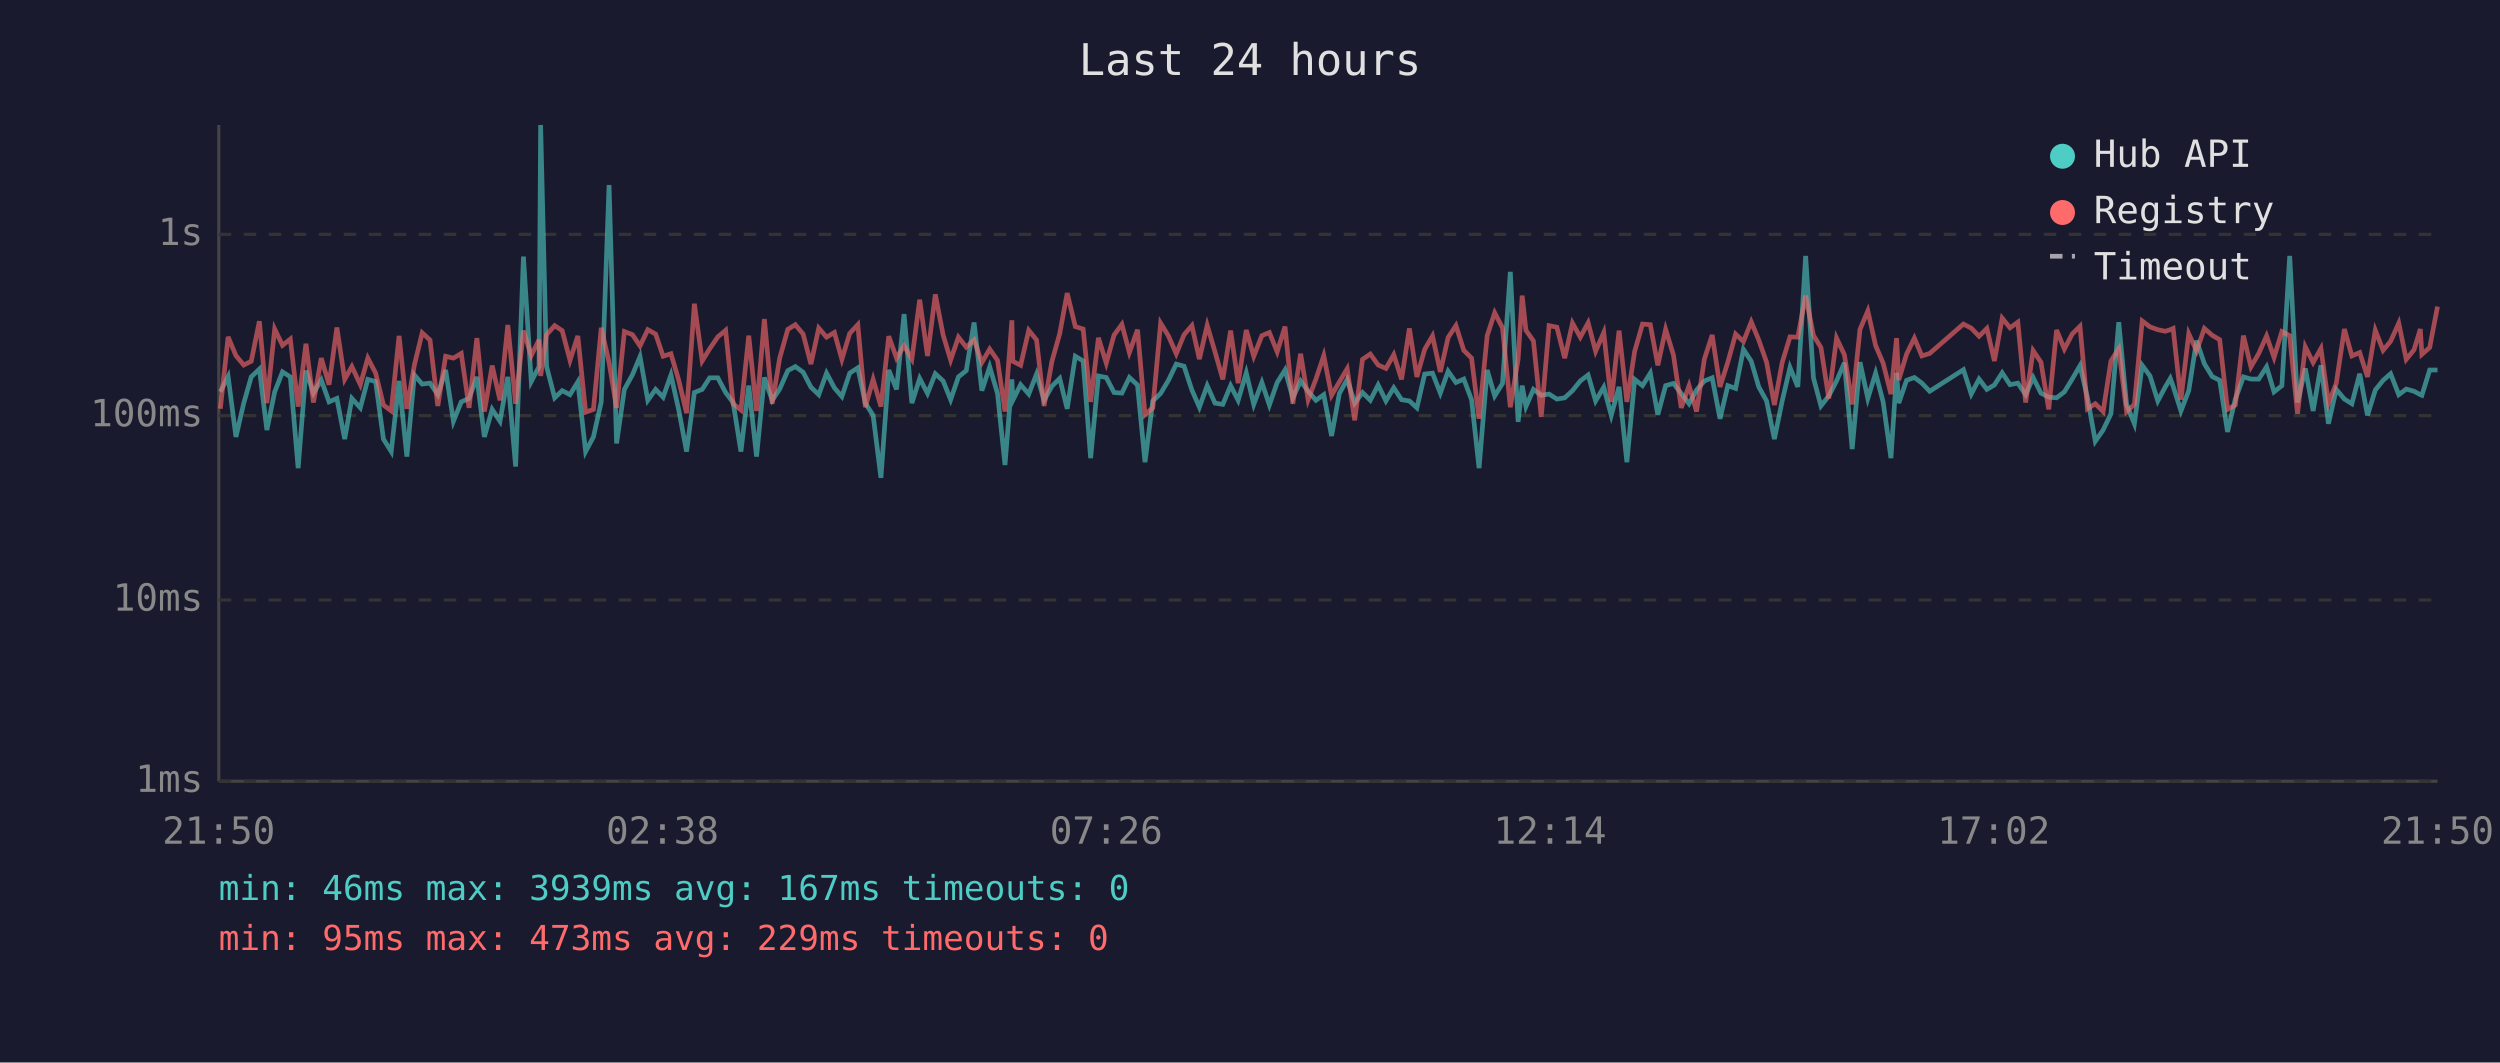
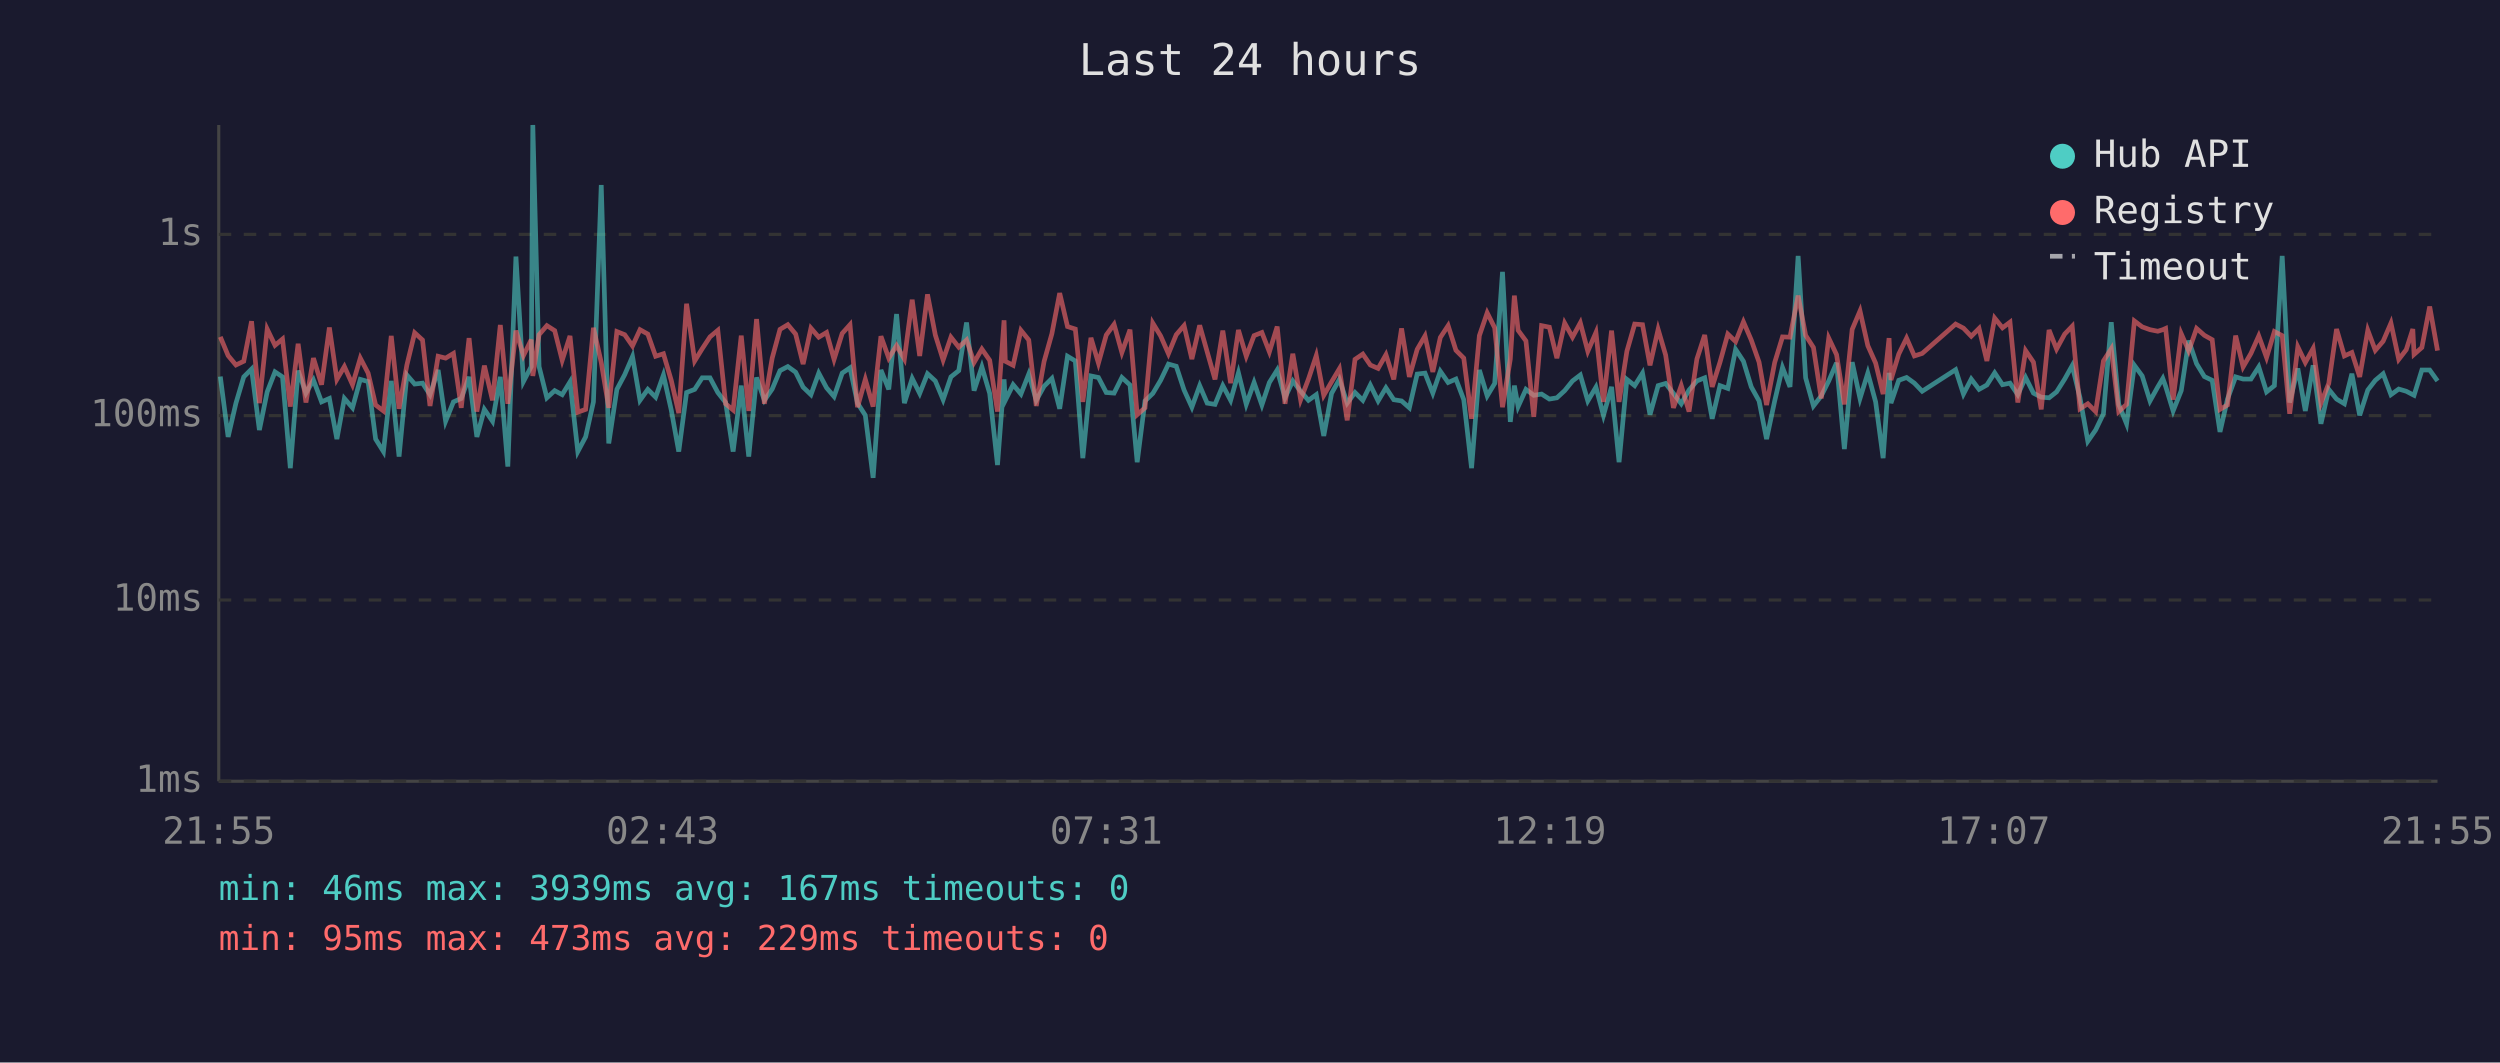
<svg xmlns="http://www.w3.org/2000/svg" viewBox="0 0 800 340" font-family="monospace" font-size="12">
  <rect width="800" height="340" fill="#1a1a2e" />
  <text x="400" y="24" fill="#e0e0e0" font-size="14" text-anchor="middle">Last 24 hours</text>
  <line x1="70" y1="40" x2="70" y2="250" stroke="#444" stroke-width="1" />
  <line x1="70" y1="250" x2="780" y2="250" stroke="#444" stroke-width="1" />
  <line x1="70" y1="250" x2="780" y2="250" stroke="#333" stroke-width="1" stroke-dasharray="4" />
  <text x="65" y="250" fill="#888" text-anchor="end" dominant-baseline="middle">1ms</text>
  <line x1="70" y1="192" x2="780" y2="192" stroke="#333" stroke-width="1" stroke-dasharray="4" />
  <text x="65" y="192" fill="#888" text-anchor="end" dominant-baseline="middle">10ms</text>
  <line x1="70" y1="133" x2="780" y2="133" stroke="#333" stroke-width="1" stroke-dasharray="4" />
  <text x="65" y="133" fill="#888" text-anchor="end" dominant-baseline="middle">100ms</text>
  <line x1="70" y1="75" x2="780" y2="75" stroke="#333" stroke-width="1" stroke-dasharray="4" />
  <text x="65" y="75" fill="#888" text-anchor="end" dominant-baseline="middle">1s</text>
-   <text x="70" y="270" fill="#888" text-anchor="middle">21:50</text>
-   <text x="212" y="270" fill="#888" text-anchor="middle">02:38</text>
-   <text x="354" y="270" fill="#888" text-anchor="middle">07:26</text>
-   <text x="496" y="270" fill="#888" text-anchor="middle">12:14</text>
-   <text x="638" y="270" fill="#888" text-anchor="middle">17:02</text>
-   <text x="780" y="270" fill="#888" text-anchor="middle">21:50</text>
-   <polyline points="70.5,125.4 73.0,120.5 75.5,139.8 78.0,129.0 80.4,120.6 83.0,118.1 85.4,137.6 87.9,125.4 90.4,119.0 92.9,120.6 95.4,149.8 97.9,118.6 100.3,125.8 102.8,121.6 105.3,128.6 107.8,127.5 110.3,140.5 112.6,127.5 115.3,130.5 117.7,121.4 120.2,122.1 122.7,140.5 125.2,144.5 127.7,121.9 130.2,146.1 132.6,120.0 135.1,122.9 137.6,122.6 140.1,126.3 142.6,118.4 145.1,134.8 147.6,128.6 150.1,127.5 152.6,120.6 155.0,139.8 157.5,131.0 160.0,134.8 162.5,120.6 165.0,149.3 167.5,82.1 170.0,122.1 172.5,117.3 173.0,40.0 174.9,117.3 177.5,127.3 179.9,125.0 182.4,126.3 184.9,122.2 187.4,144.5 189.9,139.8 192.4,128.6 194.9,59.2 197.3,141.9 199.8,124.6 202.4,119.9 204.8,114.1 207.3,128.1 209.8,124.6 212.2,127.1 214.7,120.0 217.2,131.2 219.7,144.5 222.2,125.6 224.7,124.6 227.1,120.9 229.7,120.9 232.2,125.6 234.6,128.8 237.1,144.5 239.6,123.4 242.1,146.1 244.6,120.8 247.1,128.1 249.5,124.5 252.1,118.6 254.5,117.3 257.0,119.1 259.5,123.9 262.0,126.3 264.5,119.4 267.0,124.1 269.4,126.9 271.9,119.4 274.5,117.7 276.9,129.0 279.4,132.9 281.9,152.9 284.4,118.4 286.9,124.6 289.3,100.5 291.8,129.0 294.3,121.1 296.8,125.9 299.3,119.6 301.8,121.9 304.2,127.9 306.7,120.6 309.2,118.6 311.7,103.2 314.2,125.0 316.7,117.4 319.2,125.9 321.6,148.8 323.8,121.4 324.1,128.1 326.6,123.1 329.2,126.1 331.7,119.7 334.1,128.1 336.6,123.6 339.1,121.1 341.5,130.8 344.1,114.0 346.6,115.5 349.0,146.6 351.5,120.3 354.0,120.8 356.5,125.6 359.0,125.8 361.4,120.8 364.0,123.2 366.4,147.9 368.9,128.3 371.4,125.9 373.9,121.7 376.4,116.5 378.9,117.2 381.4,124.8 383.8,130.3 386.3,123.4 388.8,129.0 391.3,129.4 393.8,123.4 396.2,128.1 398.8,119.3 401.2,129.4 403.8,122.4 406.2,129.6 408.7,122.4 411.2,118.4 413.7,127.3 416.2,121.9 418.6,125.2 421.1,128.1 423.6,126.3 426.1,139.5 428.6,125.9 431.1,121.4 433.5,129.0 436.0,125.6 438.5,128.1 441.0,123.2 443.5,128.3 446.0,124.1 448.5,127.9 451.0,128.3 453.4,130.5 455.9,119.7 458.4,119.4 460.9,125.8 463.4,118.8 465.9,122.4 468.4,121.3 470.9,127.9 473.3,149.8 475.9,118.4 478.3,126.7 480.8,122.7 483.3,87.0 485.8,135.0 487.1,123.4 488.3,130.1 490.7,124.6 493.2,126.5 495.7,126.1 498.2,127.7 500.7,127.3 503.2,125.0 505.7,121.9 508.2,120.0 510.6,128.3 513.2,123.9 515.6,132.9 518.1,123.8 520.6,147.9 523.1,121.4 525.6,123.4 528.1,119.4 530.5,132.7 533.0,123.4 535.5,122.7 538.0,125.9 540.5,129.2 542.9,124.8 545.4,121.9 547.9,120.9 550.4,134.0 552.9,123.4 555.4,124.3 557.9,111.8 560.4,115.6 562.8,123.8 565.3,128.3 567.8,140.5 570.3,128.3 572.8,117.6 575.3,123.8 577.8,81.9 580.3,120.9 582.7,129.9 585.2,126.7 587.7,121.9 590.2,116.1 592.7,143.7 595.2,115.9 597.7,127.5 600.2,119.4 602.6,128.6 605.1,146.6 606.9,119.3 607.6,129.0 610.1,121.7 612.6,120.8 615.0,122.6 617.5,125.2 628.3,118.3 630.8,126.1 633.3,121.3 635.8,124.6 638.2,123.2 640.7,119.3 643.2,123.1 645.7,122.6 648.2,126.3 650.6,120.8 653.1,125.8 655.6,127.1 658.1,127.3 660.6,125.4 663.1,121.3 665.6,117.0 668.0,127.3 670.5,141.2 673.0,137.6 675.5,132.4 678.0,103.1 680.5,129.4 683.0,135.6 685.5,116.9 688.0,120.3 690.5,128.3 692.9,123.8 694.5,121.1 695.4,123.6 697.9,131.5 700.4,125.0 702.9,109.0 705.4,116.4 707.9,120.5 710.3,121.7 712.8,138.2 715.3,127.7 717.9,120.6 720.3,121.3 722.8,121.3 725.3,117.4 727.7,125.4 730.2,123.4 732.7,81.9 735.2,128.8 737.7,117.9 740.2,131.5 742.7,116.9 745.1,135.6 747.6,124.6 750.2,127.7 752.6,129.2 755.1,119.6 757.6,132.9 760.1,124.8 762.6,121.7 765.0,119.6 767.6,126.3 770.0,124.5 772.5,125.2 774.5,126.3 775.0,126.5 777.5,118.4 780.0,118.4" fill="none" stroke="#4ecdc4" stroke-width="1.5" opacity="0.6" />
-   <polyline points="70.5,130.8 73.0,107.8 75.5,113.8 78.0,116.8 80.4,115.6 83.0,102.8 85.4,129.0 87.9,105.3 90.4,110.5 92.9,108.5 95.4,130.1 97.9,110.0 100.3,128.8 102.8,114.6 105.3,123.1 107.8,104.8 110.3,121.4 112.6,117.3 115.3,123.1 117.7,114.6 120.2,119.4 122.7,129.6 125.2,131.5 127.7,107.5 130.2,130.8 132.6,116.8 135.1,106.5 137.6,108.8 140.1,129.9 142.6,114.0 145.1,114.6 147.6,113.1 150.1,130.5 152.6,108.2 155.0,131.7 157.5,117.0 160.0,128.1 162.5,104.0 165.0,129.2 167.5,105.8 170.0,113.8 172.5,108.7 173.0,120.3 174.9,107.1 177.5,104.2 179.9,105.8 182.4,115.3 184.9,107.5 187.4,131.9 189.9,131.0 192.4,104.9 194.9,116.0 197.3,130.5 199.8,106.1 202.4,107.1 204.8,110.7 207.3,105.5 209.8,106.9 212.2,114.0 214.7,113.2 217.2,121.7 219.7,132.2 222.2,97.2 224.7,115.5 227.1,111.6 229.7,107.8 232.2,105.7 234.6,129.2 237.1,131.2 239.6,107.4 242.1,131.5 244.6,102.1 247.1,129.2 249.5,114.6 252.1,105.4 254.5,103.9 257.0,106.9 259.5,116.5 262.0,105.0 264.5,107.9 267.0,106.4 269.4,115.0 271.9,106.7 274.5,103.9 276.9,130.3 279.4,121.4 281.9,130.1 284.4,107.6 286.9,114.6 289.3,110.6 291.8,114.9 294.3,95.9 296.8,113.9 299.3,94.2 301.8,107.2 304.2,115.2 306.7,107.9 309.2,111.1 311.7,108.8 314.2,116.0 316.7,111.7 319.2,115.3 321.6,131.7 323.8,102.5 324.1,115.6 326.6,116.9 329.2,105.7 331.7,108.8 334.1,129.9 336.6,115.7 339.1,106.8 341.5,93.8 344.1,104.5 346.6,105.3 349.0,128.6 351.5,108.1 354.0,116.2 356.5,107.2 359.0,103.8 361.4,112.8 364.0,105.5 366.4,132.7 368.9,130.5 371.4,103.4 373.9,107.5 376.4,113.2 378.9,107.1 381.4,104.2 383.8,114.9 386.3,104.1 388.8,112.6 391.3,121.4 393.8,105.8 396.2,122.6 398.8,105.6 401.2,114.0 403.8,107.4 406.2,106.4 408.7,112.6 411.2,104.5 413.7,129.2 416.2,113.2 418.6,127.9 421.1,121.3 423.6,113.8 426.1,126.5 428.6,122.2 431.1,118.0 433.5,134.5 436.0,115.0 438.5,113.3 441.0,116.8 443.5,117.9 446.0,113.5 448.5,121.4 451.0,105.1 453.4,120.6 455.9,111.8 458.4,107.5 460.9,119.0 463.4,108.0 465.9,104.2 468.4,112.1 470.9,114.6 473.3,134.0 475.9,107.4 478.3,100.1 480.8,104.9 483.3,130.3 485.8,114.9 487.1,94.6 488.3,105.7 490.7,109.1 493.2,133.4 495.7,104.2 498.2,104.7 500.7,114.6 503.2,103.4 505.7,107.9 508.2,103.3 510.6,112.4 513.2,106.4 515.6,128.6 518.1,105.8 520.6,128.6 523.1,112.4 525.6,103.7 528.1,103.9 530.5,116.9 533.0,105.4 535.5,113.6 538.0,130.5 540.5,123.4 542.9,131.7 545.4,114.9 547.9,107.2 550.4,123.8 552.9,115.9 555.4,106.9 557.9,109.3 560.4,103.0 562.8,108.8 565.3,115.9 567.8,129.6 570.3,116.0 572.8,107.8 575.3,107.9 577.8,94.6 580.3,107.3 582.7,111.2 585.2,127.5 587.7,108.2 590.2,113.5 592.7,129.4 595.2,105.4 597.7,99.5 600.2,110.6 602.6,116.2 605.1,126.1 606.9,108.2 607.6,121.6 610.1,113.3 612.6,108.2 615.0,113.9 617.5,113.1 628.3,103.7 630.8,105.0 633.3,107.6 635.8,105.1 638.2,115.5 640.7,101.8 643.2,104.9 645.7,103.1 648.2,128.8 650.6,112.2 653.1,115.9 655.6,131.0 658.1,105.6 660.6,111.7 663.1,106.9 665.6,104.4 668.0,130.8 670.5,129.2 673.0,131.7 675.5,115.5 678.0,111.6 680.5,131.7 683.0,129.4 685.5,102.7 688.0,104.6 690.5,105.5 692.9,106.0 694.5,105.5 695.4,105.1 697.9,127.9 700.4,106.8 702.9,112.3 705.4,105.1 707.9,107.3 710.3,108.7 712.8,131.0 715.3,129.6 717.9,107.4 720.3,117.4 722.8,113.1 725.3,107.5 727.7,114.4 730.2,106.1 732.7,107.4 735.2,132.4 737.7,111.0 740.2,116.0 742.7,111.5 745.1,129.0 747.6,122.7 750.2,105.3 752.6,113.9 755.1,112.8 757.6,120.6 760.1,105.7 762.6,112.1 765.0,109.2 767.6,103.4 770.0,115.0 772.5,111.9 774.5,105.3 775.0,113.4 777.5,111.2 780.0,98.1" fill="none" stroke="#ff6b6b" stroke-width="1.5" opacity="0.6" />
+   <text x="70" y="270" fill="#888" text-anchor="middle">21:55</text>
+   <text x="212" y="270" fill="#888" text-anchor="middle">02:43</text>
+   <text x="354" y="270" fill="#888" text-anchor="middle">07:31</text>
+   <text x="496" y="270" fill="#888" text-anchor="middle">12:19</text>
+   <text x="638" y="270" fill="#888" text-anchor="middle">17:07</text>
+   <text x="780" y="270" fill="#888" text-anchor="middle">21:55</text>
+   <polyline points="70.5,120.5 73.0,139.8 75.5,129.0 78.0,120.6 80.5,118.1 83.0,137.6 85.5,125.4 88.0,119.0 90.4,120.6 92.9,149.8 95.4,118.6 97.9,125.8 100.3,121.6 102.9,128.6 105.4,127.5 107.8,140.5 110.2,127.5 112.8,130.5 115.3,121.4 117.8,122.1 120.2,140.5 122.7,144.5 125.2,121.9 127.7,146.1 130.2,120.0 132.7,122.9 135.2,122.6 137.6,126.3 140.2,118.4 142.6,134.8 145.1,128.6 147.6,127.5 150.1,120.6 152.6,139.8 155.0,131.0 157.6,134.8 160.1,120.6 162.5,149.3 165.1,82.1 167.5,122.1 170.0,117.3 170.5,40.0 172.5,117.3 175.0,127.3 177.5,125.0 179.9,126.3 182.4,122.2 184.9,144.5 187.4,139.8 189.9,128.6 192.4,59.2 194.8,141.9 197.4,124.6 199.9,119.9 202.4,114.1 204.8,128.1 207.3,124.6 209.8,127.1 212.3,120.0 214.8,131.2 217.2,144.5 219.7,125.6 222.3,124.6 224.7,120.9 227.2,120.9 229.7,125.6 232.2,128.8 234.6,144.5 237.2,123.4 239.6,146.1 242.1,120.8 244.6,128.1 247.1,124.5 249.6,118.6 252.1,117.3 254.6,119.1 257.0,123.9 259.5,126.3 262.0,119.4 264.5,124.1 266.9,126.9 269.5,119.4 272.0,117.7 274.4,129.0 276.9,132.9 279.4,152.9 281.9,118.4 284.4,124.6 286.9,100.5 289.4,129.0 291.9,121.1 294.3,125.9 296.8,119.6 299.3,121.9 301.8,127.9 304.3,120.6 306.8,118.6 309.3,103.2 311.7,125.0 314.2,117.4 316.7,125.9 319.2,148.8 321.3,121.4 321.7,128.1 324.2,123.1 326.7,126.1 329.2,119.7 331.6,128.1 334.1,123.6 336.6,121.1 339.1,130.8 341.6,114.0 344.1,115.5 346.5,146.6 349.1,120.3 351.5,120.8 354.0,125.6 356.5,125.8 359.0,120.8 361.6,123.2 363.9,147.9 366.4,128.3 368.9,125.9 371.4,121.7 373.9,116.5 376.4,117.2 378.9,124.8 381.4,130.3 383.9,123.4 386.3,129.0 388.8,129.4 391.3,123.4 393.8,128.1 396.3,119.3 398.8,129.4 401.3,122.4 403.8,129.6 406.2,122.4 408.7,118.4 411.2,127.3 413.7,121.9 416.2,125.2 418.7,128.1 421.2,126.3 423.6,139.5 426.1,125.9 428.6,121.4 431.1,129.0 433.6,125.6 436.1,128.1 438.5,123.2 441.0,128.3 443.5,124.1 446.0,127.9 448.5,128.3 451.0,130.5 453.5,119.7 456.0,119.4 458.5,125.8 460.9,118.8 463.4,122.4 465.9,121.3 468.4,127.9 470.9,149.8 473.4,118.4 475.9,126.7 478.3,122.7 480.8,87.0 483.3,135.0 484.6,123.4 485.8,130.1 488.3,124.6 490.8,126.5 493.3,126.1 495.8,127.7 498.2,127.3 500.7,125.0 503.2,121.9 505.7,120.0 508.1,128.3 510.7,123.9 513.1,132.9 515.7,123.8 518.1,147.9 520.6,121.4 523.1,123.4 525.6,119.4 528.0,132.7 530.6,123.4 533.0,122.7 535.5,125.9 538.0,129.2 540.5,124.8 543.0,121.9 545.5,120.9 547.9,134.0 550.4,123.4 552.9,124.3 555.4,111.8 557.9,115.6 560.4,123.8 562.9,128.3 565.3,140.5 567.9,128.3 570.4,117.6 572.8,123.8 575.4,81.9 577.8,120.9 580.3,129.9 582.8,126.7 585.2,121.9 587.7,116.1 590.2,143.7 592.7,115.9 595.2,127.5 597.7,119.4 600.2,128.6 602.6,146.6 604.5,119.3 605.1,129.0 607.6,121.7 610.1,120.8 612.6,122.6 615.1,125.2 625.8,118.3 628.3,126.1 630.8,121.3 633.3,124.6 635.8,123.2 638.3,119.3 640.8,123.1 643.2,122.6 645.7,126.3 648.2,120.8 650.7,125.8 653.2,127.1 655.7,127.3 658.1,125.4 660.7,121.3 663.1,117.0 665.6,127.3 668.1,141.2 670.6,137.6 673.1,132.4 675.6,103.1 678.0,129.4 680.5,135.6 683.0,116.9 685.5,120.3 688.0,128.3 690.5,123.8 692.1,121.1 693.0,123.6 695.4,131.5 698.0,125.0 700.4,109.0 702.9,116.4 705.4,120.5 707.9,121.7 710.4,138.2 712.8,127.7 715.4,120.6 717.8,121.3 720.3,121.3 722.8,117.4 725.3,125.4 727.8,123.4 730.3,81.9 732.7,128.8 735.3,117.9 737.7,131.5 740.2,116.9 742.7,135.6 745.2,124.6 747.7,127.7 750.2,129.2 752.6,119.6 755.1,132.9 757.7,124.8 760.1,121.7 762.6,119.6 765.1,126.3 767.6,124.5 770.0,125.2 772.1,126.3 772.5,126.5 775.0,118.4 777.5,118.4 780.0,121.9" fill="none" stroke="#4ecdc4" stroke-width="1.5" opacity="0.6" />
+   <polyline points="70.5,107.8 73.0,113.8 75.5,116.8 78.0,115.6 80.5,102.8 83.0,129.0 85.5,105.3 88.0,110.5 90.4,108.5 92.9,130.1 95.4,110.0 97.9,128.8 100.3,114.6 102.9,123.1 105.4,104.8 107.8,121.4 110.2,117.3 112.8,123.1 115.3,114.6 117.8,119.4 120.2,129.6 122.7,131.5 125.2,107.5 127.7,130.8 130.2,116.8 132.7,106.5 135.2,108.8 137.6,129.9 140.2,114.0 142.6,114.6 145.1,113.1 147.6,130.5 150.1,108.2 152.6,131.7 155.0,117.0 157.6,128.1 160.1,104.0 162.5,129.2 165.1,105.8 167.5,113.8 170.0,108.7 170.5,120.3 172.5,107.1 175.0,104.2 177.5,105.8 179.9,115.3 182.4,107.5 184.9,131.9 187.4,131.0 189.9,104.9 192.4,116.0 194.8,130.5 197.4,106.1 199.9,107.1 202.4,110.7 204.8,105.5 207.3,106.9 209.8,114.0 212.3,113.2 214.8,121.7 217.2,132.2 219.7,97.2 222.3,115.5 224.7,111.6 227.2,107.8 229.7,105.7 232.2,129.2 234.6,131.2 237.2,107.4 239.6,131.5 242.1,102.1 244.6,129.2 247.1,114.6 249.6,105.4 252.1,103.9 254.6,106.9 257.0,116.5 259.5,105.0 262.0,107.9 264.5,106.4 266.9,115.0 269.5,106.7 272.0,103.9 274.4,130.3 276.9,121.4 279.4,130.1 281.9,107.6 284.4,114.6 286.9,110.6 289.4,114.9 291.9,95.9 294.3,113.9 296.8,94.2 299.3,107.2 301.8,115.2 304.3,107.9 306.8,111.1 309.3,108.8 311.7,116.0 314.2,111.7 316.7,115.3 319.2,131.7 321.3,102.5 321.7,115.6 324.2,116.9 326.7,105.7 329.2,108.8 331.6,129.9 334.1,115.7 336.6,106.8 339.1,93.8 341.6,104.5 344.1,105.3 346.5,128.6 349.1,108.1 351.5,116.2 354.0,107.2 356.5,103.8 359.0,112.8 361.6,105.5 363.9,132.7 366.4,130.5 368.9,103.4 371.4,107.5 373.9,113.2 376.4,107.1 378.9,104.2 381.4,114.9 383.9,104.1 386.3,112.6 388.8,121.4 391.3,105.8 393.8,122.6 396.3,105.6 398.8,114.0 401.3,107.4 403.8,106.4 406.2,112.6 408.7,104.5 411.2,129.2 413.7,113.2 416.2,127.9 418.7,121.3 421.2,113.8 423.6,126.5 426.1,122.2 428.6,118.0 431.1,134.5 433.6,115.0 436.1,113.3 438.5,116.8 441.0,117.9 443.5,113.5 446.0,121.4 448.5,105.1 451.0,120.6 453.5,111.8 456.0,107.5 458.5,119.0 460.9,108.0 463.4,104.2 465.9,112.1 468.4,114.6 470.9,134.0 473.4,107.4 475.9,100.1 478.3,104.9 480.8,130.3 483.3,114.9 484.6,94.6 485.8,105.7 488.3,109.1 490.8,133.4 493.3,104.2 495.8,104.7 498.2,114.6 500.7,103.4 503.2,107.9 505.7,103.3 508.1,112.4 510.7,106.4 513.1,128.6 515.7,105.8 518.1,128.6 520.6,112.4 523.1,103.7 525.6,103.9 528.0,116.9 530.6,105.4 533.0,113.6 535.5,130.5 538.0,123.4 540.5,131.7 543.0,114.9 545.5,107.2 547.9,123.8 550.4,115.9 552.9,106.9 555.4,109.3 557.9,103.0 560.4,108.8 562.9,115.9 565.3,129.6 567.9,116.0 570.4,107.8 572.8,107.9 575.4,94.6 577.8,107.3 580.3,111.2 582.8,127.5 585.2,108.2 587.7,113.5 590.2,129.4 592.7,105.4 595.2,99.5 597.7,110.6 600.2,116.2 602.6,126.1 604.5,108.2 605.1,121.6 607.6,113.3 610.1,108.2 612.6,113.9 615.1,113.1 625.8,103.7 628.3,105.0 630.8,107.6 633.3,105.1 635.8,115.5 638.3,101.8 640.8,104.9 643.2,103.1 645.7,128.8 648.2,112.2 650.7,115.9 653.2,131.0 655.7,105.6 658.1,111.7 660.7,106.9 663.1,104.4 665.6,130.8 668.1,129.2 670.6,131.7 673.1,115.5 675.6,111.6 678.0,131.7 680.5,129.4 683.0,102.7 685.5,104.6 688.0,105.5 690.5,106.0 692.1,105.5 693.0,105.1 695.4,127.9 698.0,106.8 700.4,112.3 702.9,105.1 705.4,107.3 707.9,108.7 710.4,131.0 712.8,129.6 715.4,107.4 717.8,117.4 720.3,113.1 722.8,107.5 725.3,114.4 727.8,106.1 730.3,107.4 732.7,132.4 735.3,111.0 737.7,116.0 740.2,111.5 742.7,129.0 745.2,122.7 747.7,105.3 750.2,113.9 752.6,112.8 755.1,120.6 757.7,105.7 760.1,112.1 762.6,109.2 765.1,103.4 767.6,115.0 770.0,111.9 772.1,105.3 772.5,113.4 775.0,111.2 777.5,98.1 780.0,112.2" fill="none" stroke="#ff6b6b" stroke-width="1.5" opacity="0.6" />
  <circle cx="660" cy="50" r="4" fill="#4ecdc4" />
  <text x="670" y="50" fill="#e0e0e0" dominant-baseline="middle">Hub API</text>
  <circle cx="660" cy="68" r="4" fill="#ff6b6b" />
  <text x="670" y="68" fill="#e0e0e0" dominant-baseline="middle">Registry</text>
  <line x1="656" y1="82" x2="664" y2="82" stroke="#e0e0e0" stroke-width="1.5" stroke-dasharray="4,3" opacity="0.7" />
  <text x="670" y="86" fill="#e0e0e0" dominant-baseline="middle">Timeout</text>
  <text x="70" y="288" fill="#4ecdc4" font-size="11">min: 46ms  max: 3939ms  avg: 167ms  timeouts: 0</text>
  <text x="70" y="304" fill="#ff6b6b" font-size="11">min: 95ms  max: 473ms  avg: 229ms  timeouts: 0</text>
</svg>
